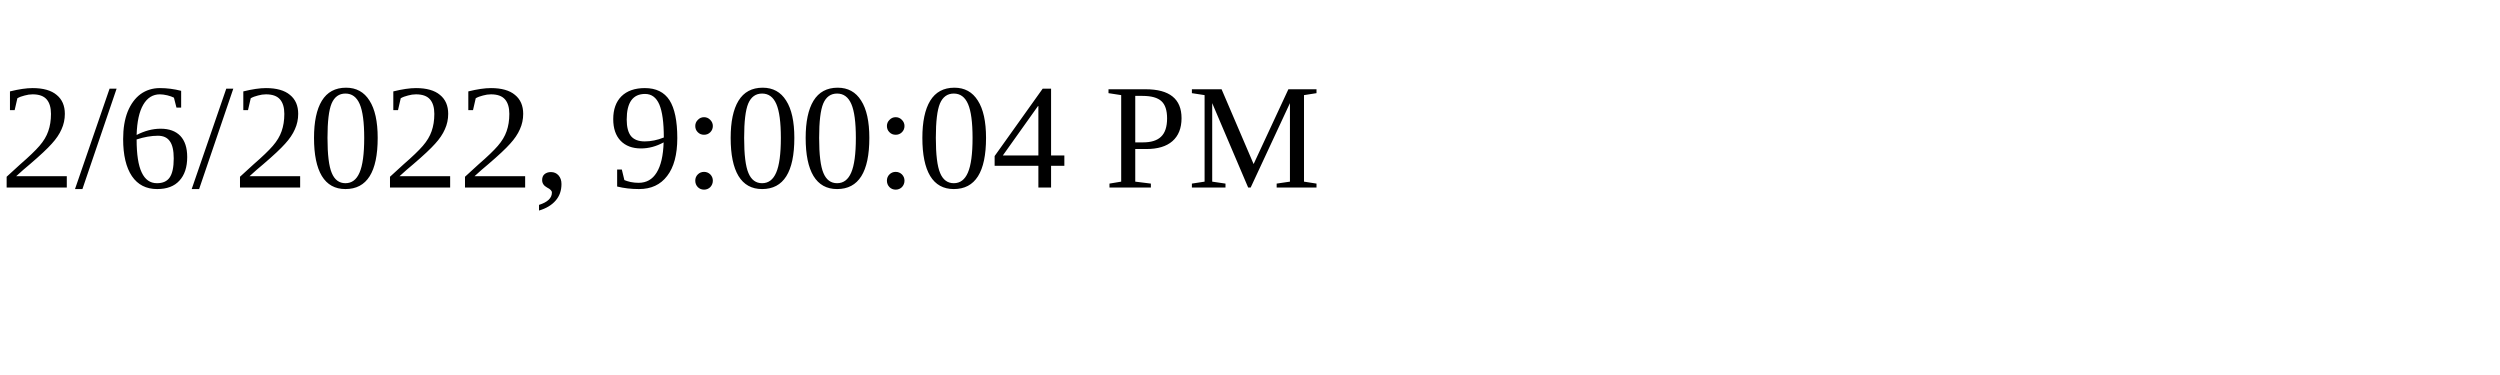
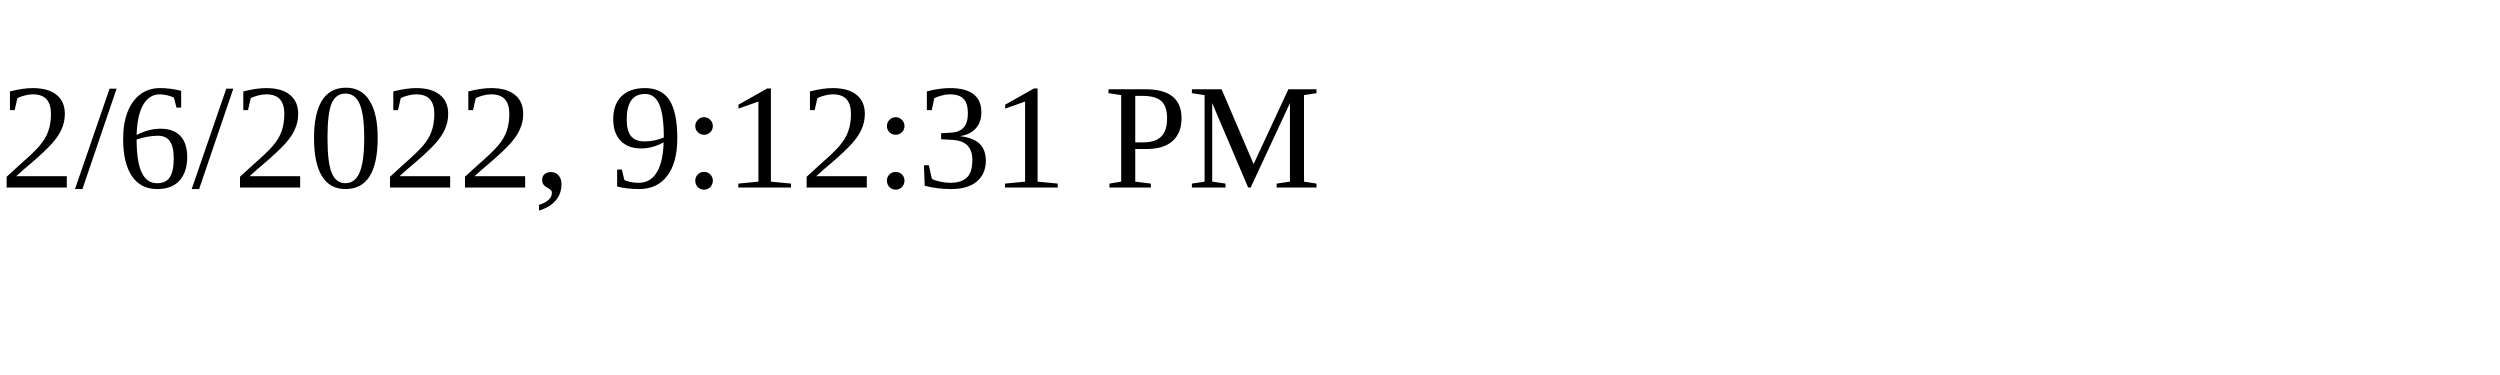
<svg xmlns="http://www.w3.org/2000/svg" height="30" width="200">
-   <text x="0" y="15">2/6/2022, 9:00:04 PM</text>
+   <text x="0" y="15">2/6/2022, 9:12:31 PM</text>
</svg>
